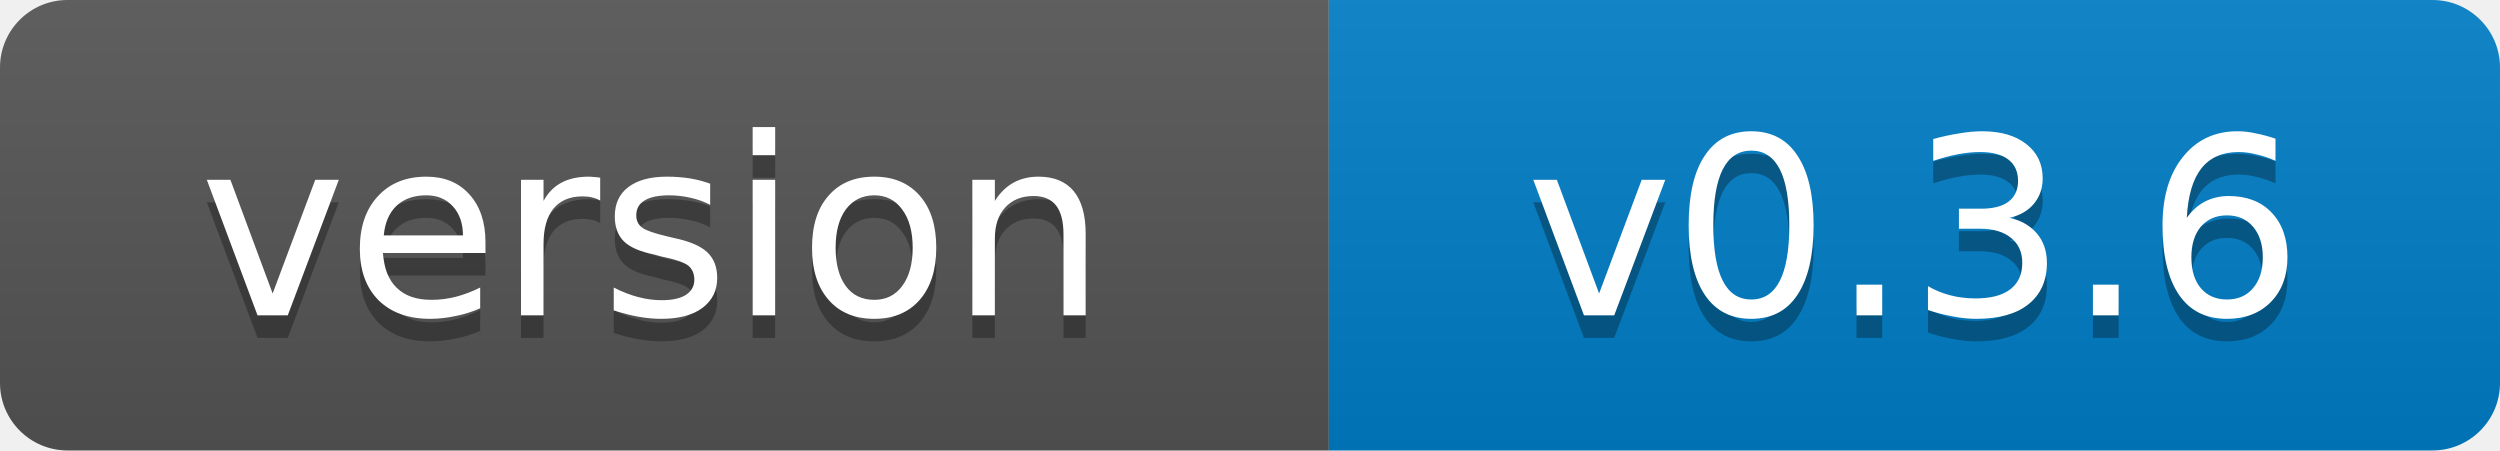
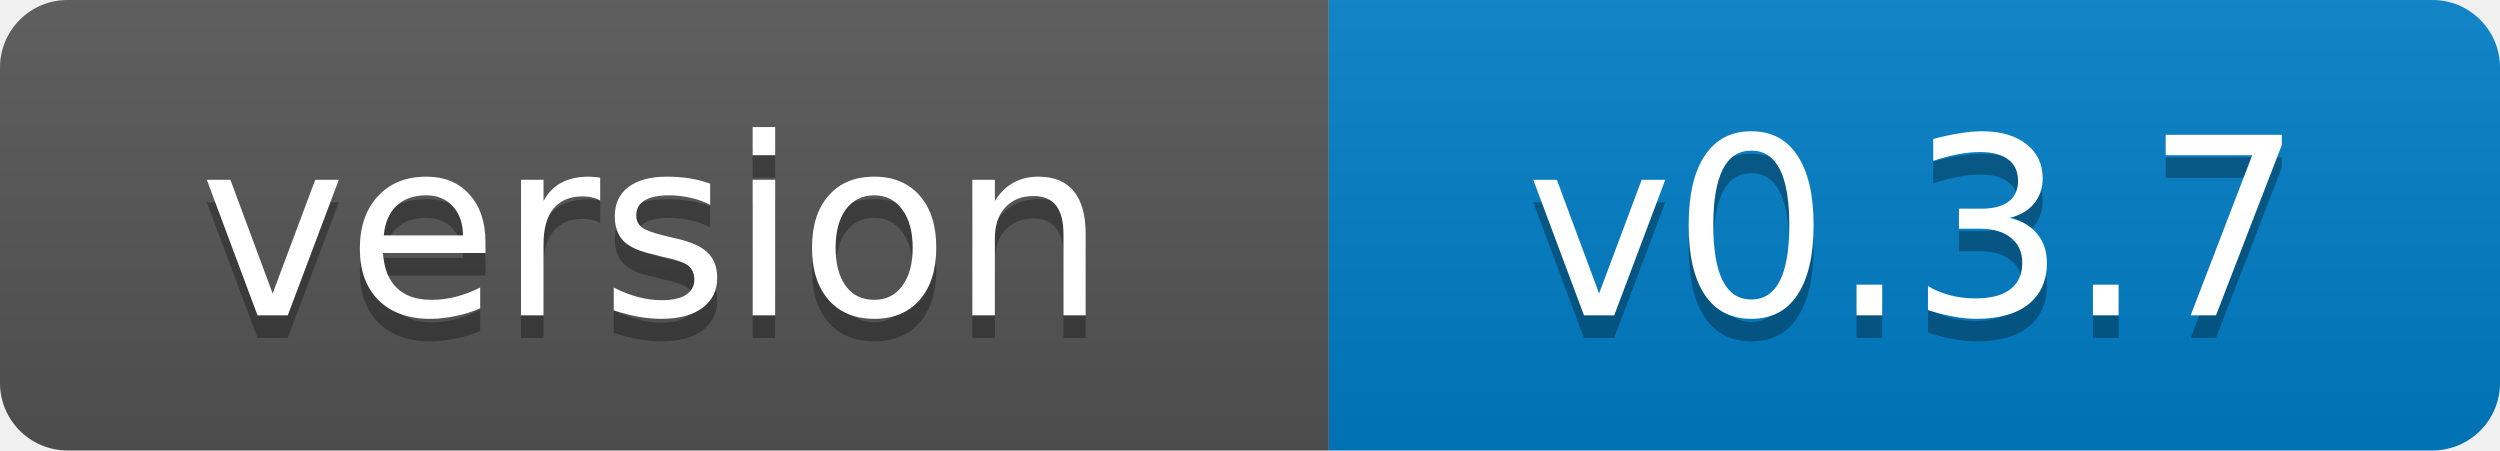
- <svg xmlns="http://www.w3.org/2000/svg" width="111" height="20" role="img" aria-label="version: v0.3.6">
+ <svg xmlns="http://www.w3.org/2000/svg" width="111" height="20" role="img" aria-label="version: v0.3.7">
  <linearGradient id="s" x2="0" y2="100%">
    <stop offset="0" stop-color="#bbb" stop-opacity=".1" />
    <stop offset="1" stop-opacity=".1" />
  </linearGradient>
  <clipPath id="r">
    <rect width="111" height="20" rx="3" fill="#fff" />
  </clipPath>
  <g clip-path="url(#r)">
    <rect width="59" height="20" fill="#555" />
    <rect x="59" width="52" height="20" fill="#007ec6" />
    <rect width="111" height="20" fill="url(#s)" />
  </g>
  <g fill="#fff" text-anchor="middle" font-family="Verdana,Geneva,DejaVu Sans,sans-serif" font-size="11">
    <text x="29" y="15" fill="#010101" fill-opacity=".3">version</text>
    <text x="29" y="14">version</text>
-     <text x="85" y="15" fill="#010101" fill-opacity=".3">v0.3.6</text>
-     <text x="85" y="14">v0.3.6</text>
+     <text x="85" y="15" fill="#010101" fill-opacity=".3">v0.3.7</text>
+     <text x="85" y="14">v0.3.7</text>
  </g>
</svg>
